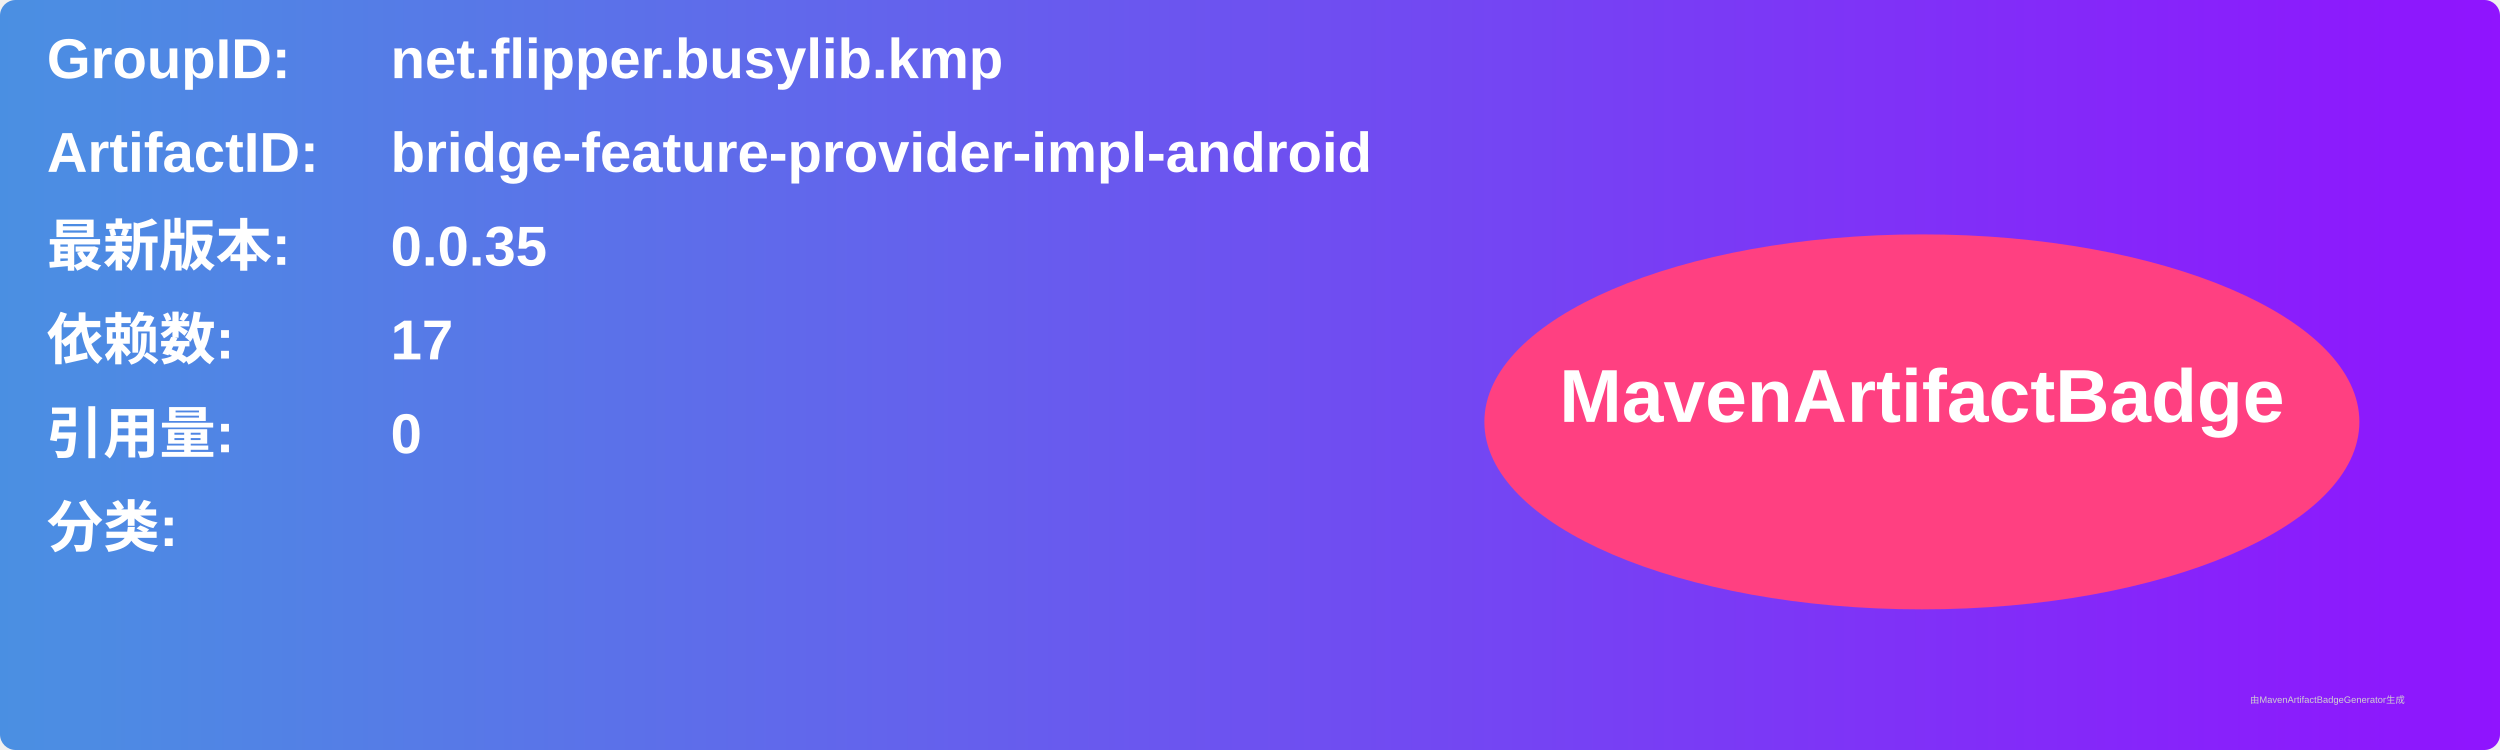
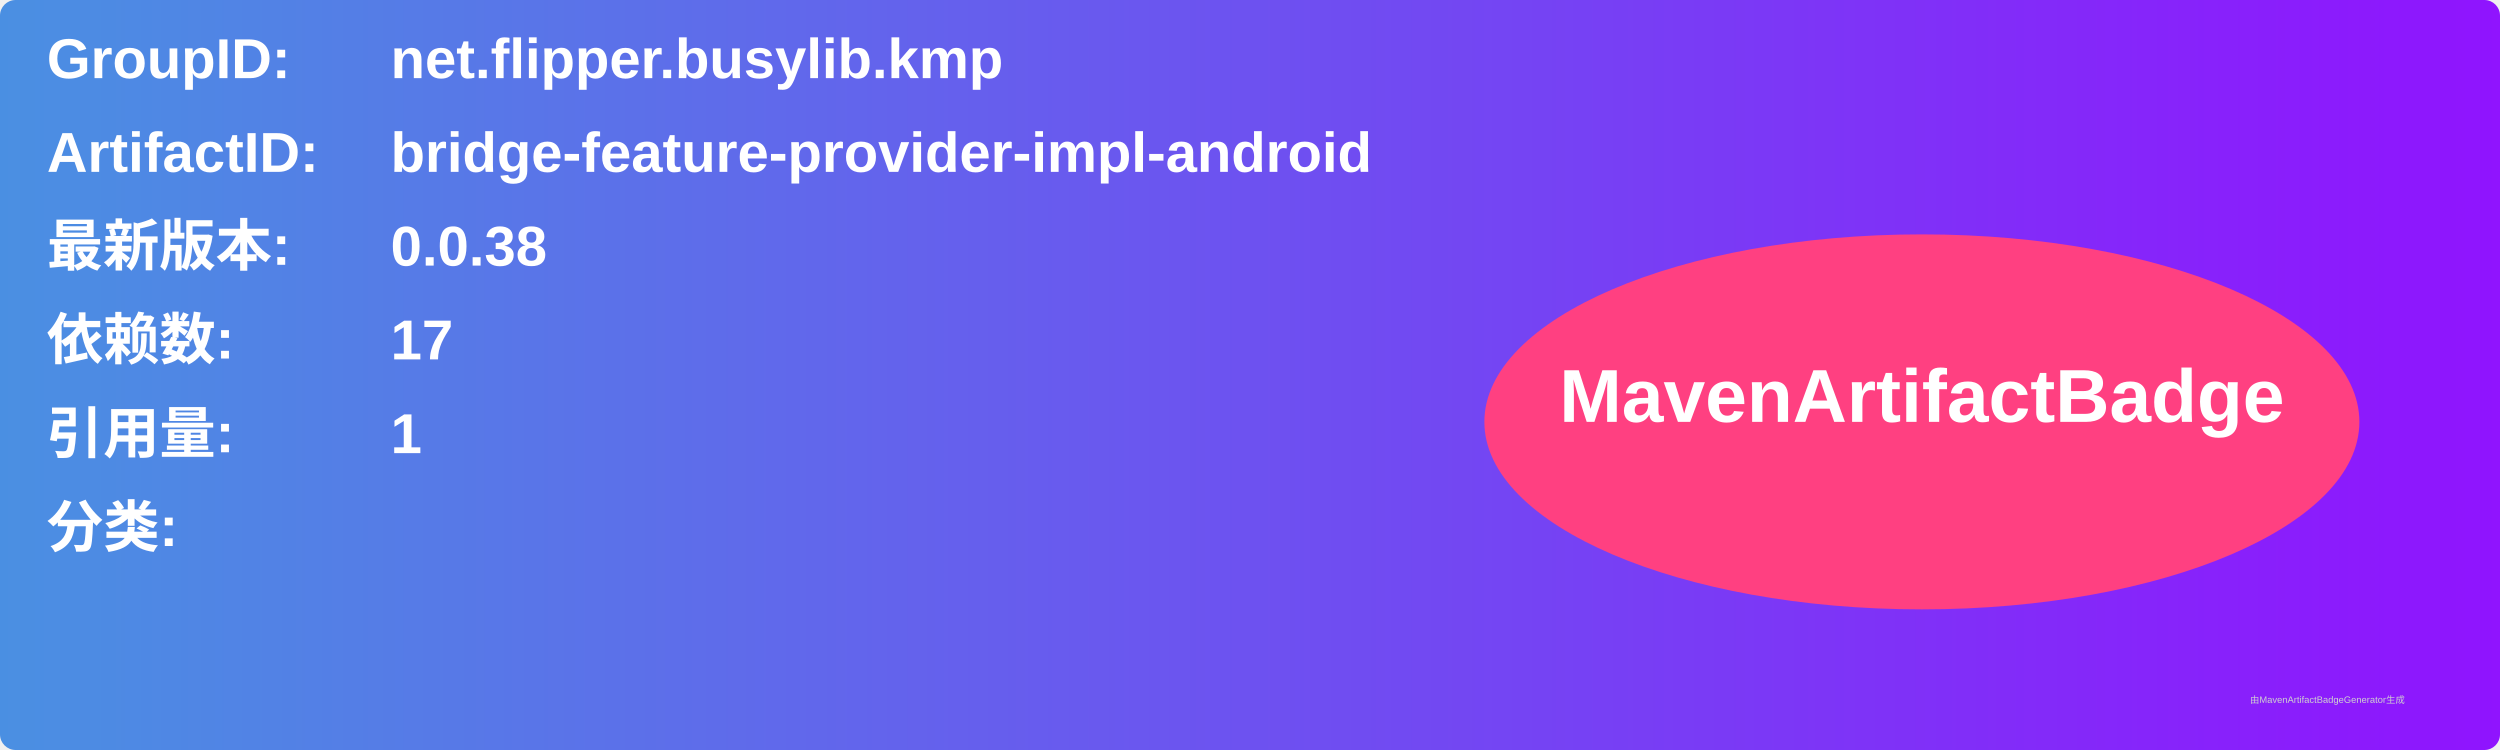
<svg xmlns="http://www.w3.org/2000/svg" width="800" height="240" viewBox="0 0 800 240">
  <linearGradient id="grad" x1="0%" y1="0%" x2="100%" y2="0%">
    <stop offset="0%" stop-color="#4a90e2" />
    <stop offset="100%" stop-color="#9013fe" />
  </linearGradient>
  <rect width="100%" height="100%" rx="5" ry="5" fill="url(#grad)" />
  <g transform="translate(15, 15)">
    <text x="0" y="10" font-family="Arial" font-size="18" fill="white" font-weight="bold" width="260">GroupID:</text>
    <text x="110" y="10" font-family="Arial" font-size="18" fill="white" font-weight="bold" width="460">net.flipper.busylib.kmp</text>
    <text x="0" y="40" font-family="Arial" font-size="18" fill="white" font-weight="bold" width="260">ArtifactID:</text>
    <text x="110" y="40" font-family="Arial" font-size="18" fill="white" font-weight="bold" width="460">bridge-feature-provider-impl-android</text>
    <text x="0" y="70" font-family="Arial" font-size="18" fill="white" font-weight="bold">最新版本:</text>
    <text x="110" y="70" font-family="Arial" font-size="18" fill="white" font-weight="bold">
-       <tspan font-weight="bold">0.0.35</tspan>
+       <tspan font-weight="bold">0.0.38</tspan>
    </text>
    <text x="0" y="100" font-family="Arial" font-size="18" fill="white" font-weight="bold">依赖数: </text>
    <text x="110" y="100" font-family="Arial" font-size="18" fill="white">
      <tspan font-weight="bold">17</tspan>
    </text>
    <text x="0" y="130" font-family="Arial" font-size="18" fill="white" font-weight="bold">引用量: </text>
    <text x="110" y="130" font-family="Arial" font-size="18" fill="white">
-       <tspan font-weight="bold">0</tspan>
+       <tspan font-weight="bold">1</tspan>
    </text>
    <text x="0" y="160" font-family="Arial" font-size="18" fill="white" font-weight="bold">分类:</text>
    <text x="10" y="190" font-family="Arial" font-size="10" fill="white">
      <tspan font-weight="bold" />
    </text>
    <ellipse cx="600" cy="120" rx="140" ry="60" fill="#ff4081" />
    <text x="600" y="120" text-anchor="middle" font-family="Arial" font-size="24" fill="white" font-weight="bold">MavenArtifactBadge</text>
  </g>
  <text x="720" y="225" font-family="Arial" font-size="3" fill="#d0d0d0">由MavenArtifactBadgeGenerator生成</text>
</svg>
